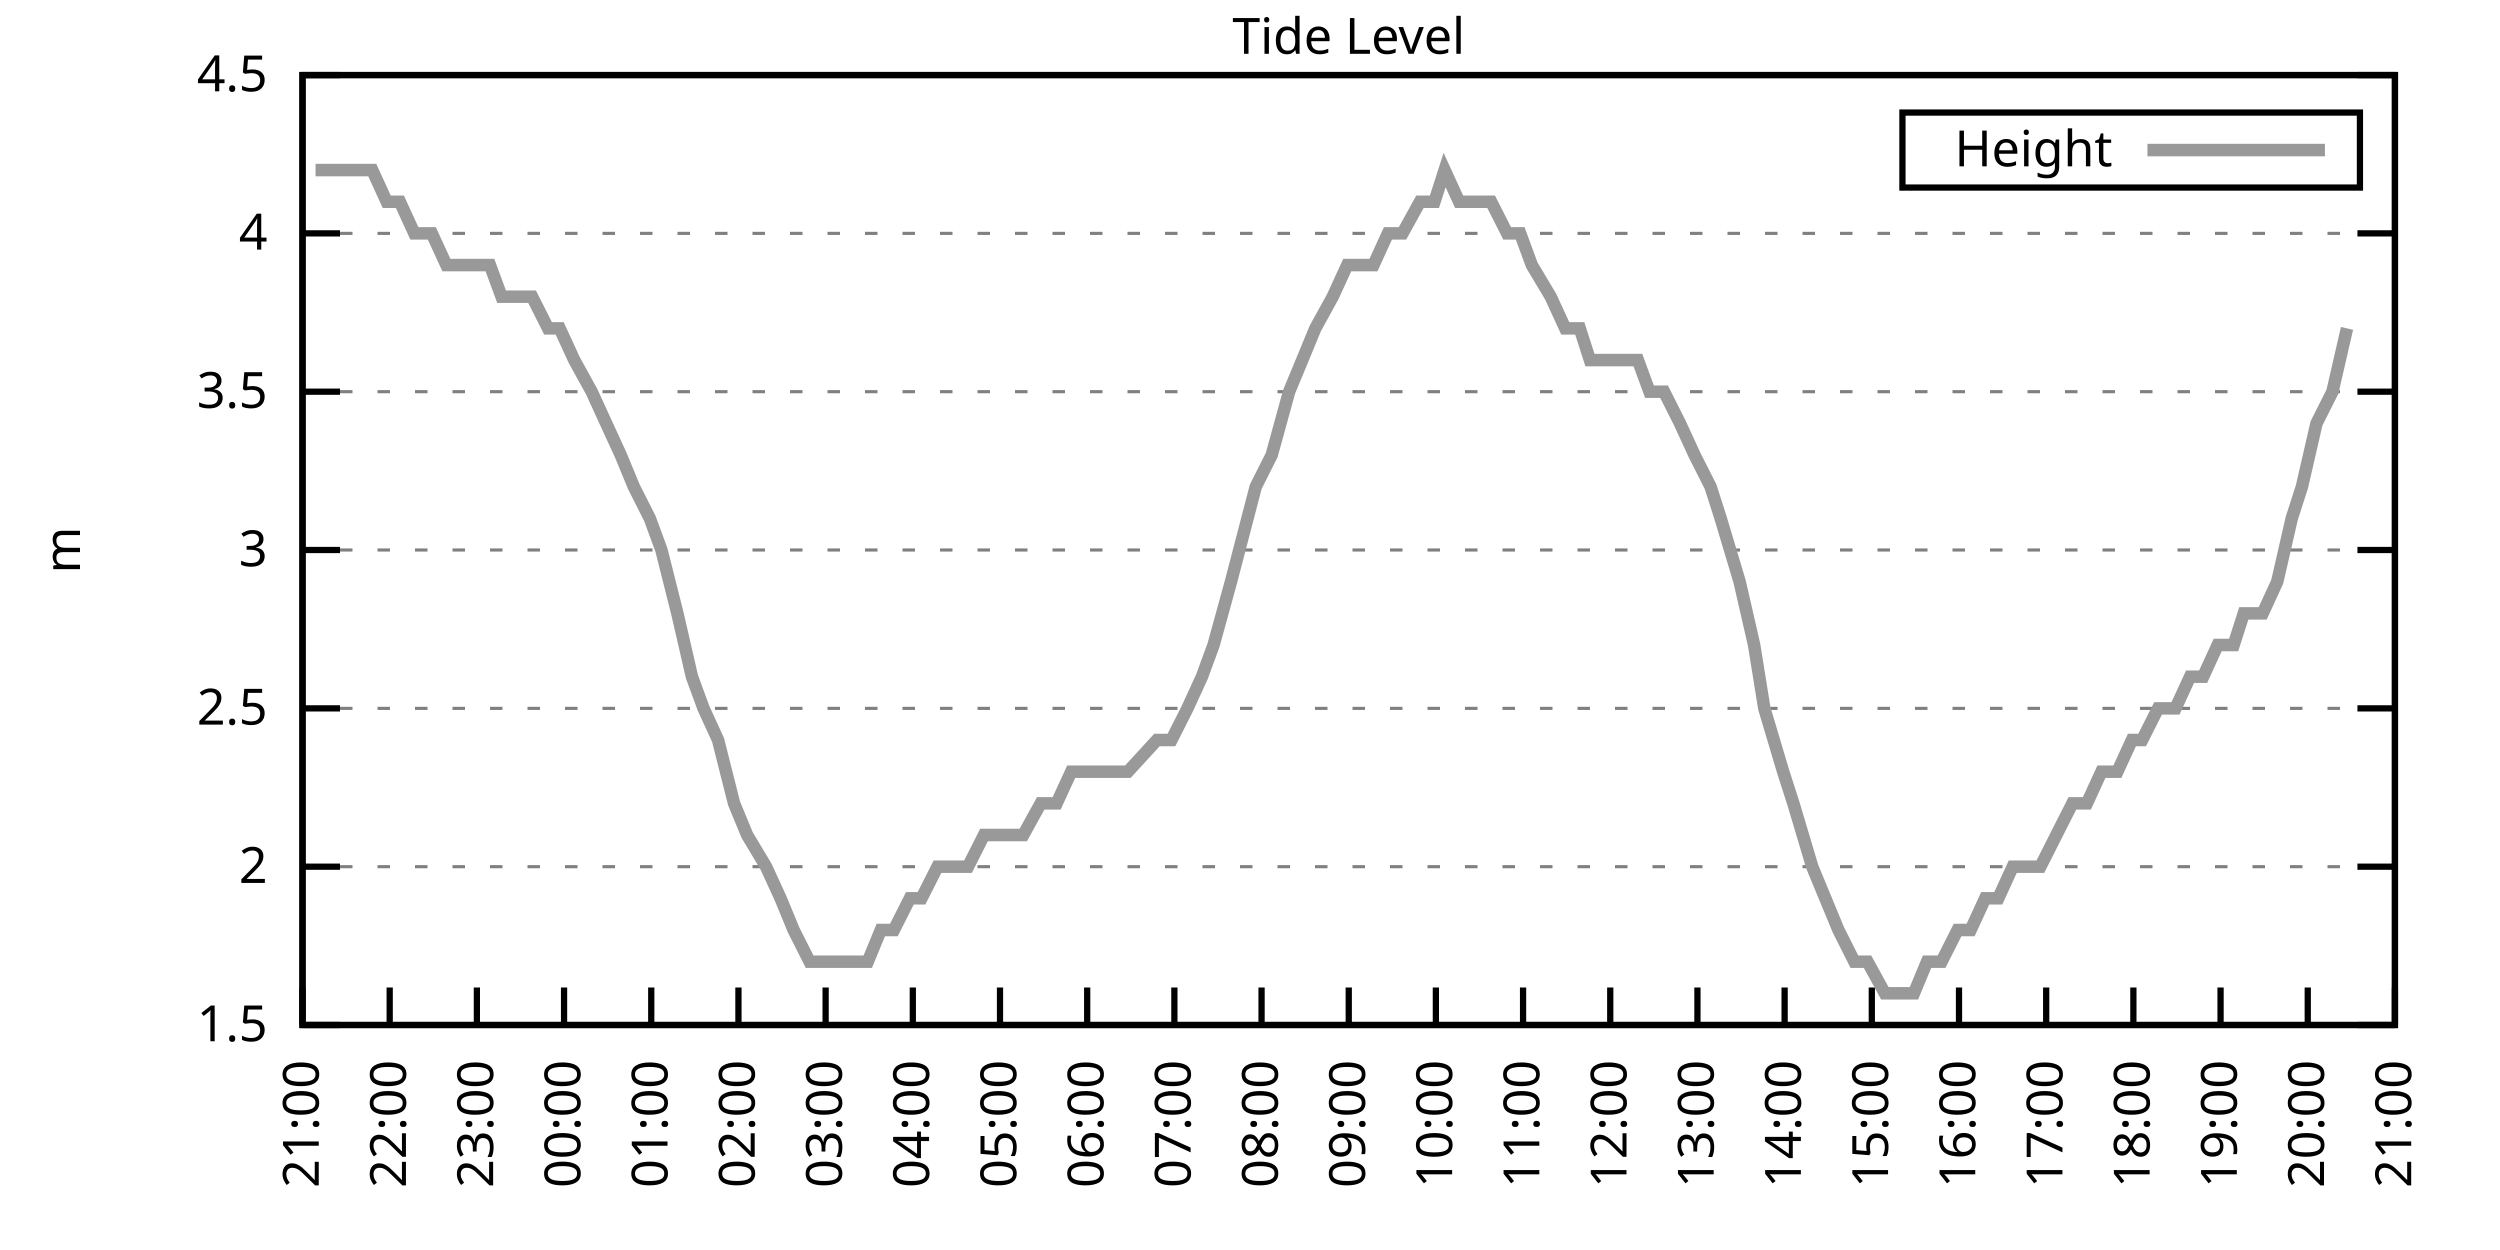
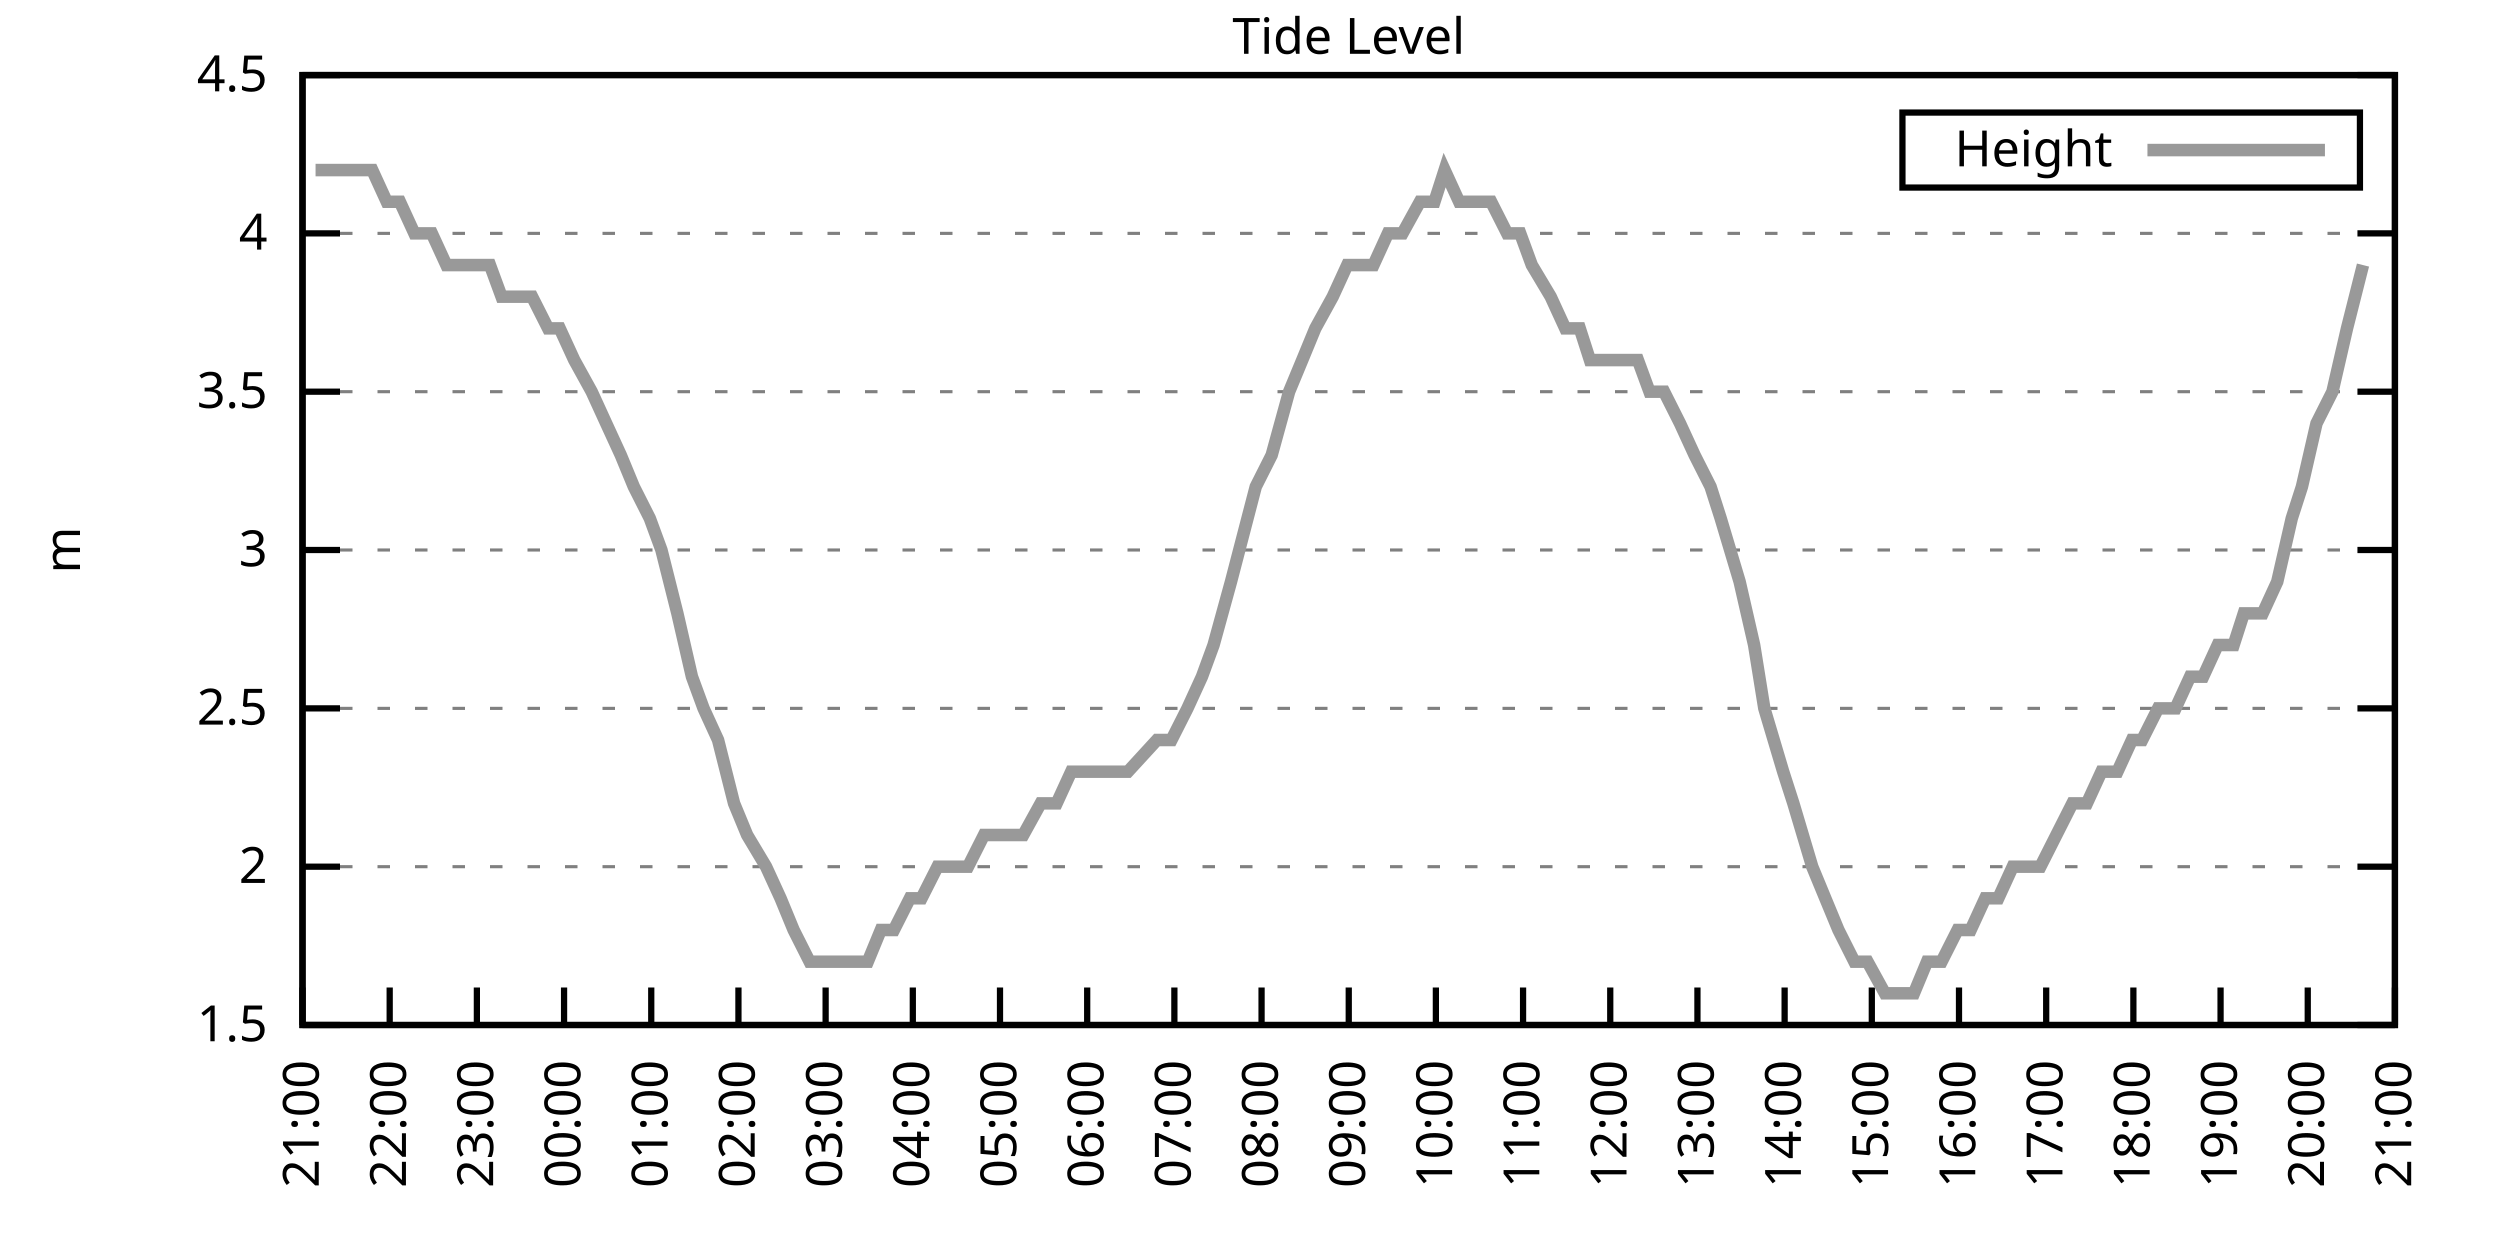
<svg xmlns="http://www.w3.org/2000/svg" xmlns:xlink="http://www.w3.org/1999/xlink" width="400" height="200" viewBox="0 0 400 200">
  <g id="gnuplot_canvas">
    <rect x="0" y="0" width="400" height="200" fill="none" />
    <defs>
      <circle id="gpDot" r="0.5" stroke-width="0.5" stroke="currentColor" />
      <path id="gpPt0" stroke-width="0.333" stroke="currentColor" d="M-1,0 h2 M0,-1 v2" />
      <path id="gpPt1" stroke-width="0.333" stroke="currentColor" d="M-1,-1 L1,1 M1,-1 L-1,1" />
      <path id="gpPt2" stroke-width="0.333" stroke="currentColor" d="M-1,0 L1,0 M0,-1 L0,1 M-1,-1 L1,1 M-1,1 L1,-1" />
      <rect id="gpPt3" stroke-width="0.333" stroke="currentColor" x="-1" y="-1" width="2" height="2" />
      <rect id="gpPt4" stroke-width="0.333" stroke="currentColor" fill="currentColor" x="-1" y="-1" width="2" height="2" />
      <circle id="gpPt5" stroke-width="0.333" stroke="currentColor" cx="0" cy="0" r="1" />
      <use xlink:href="#gpPt5" id="gpPt6" fill="currentColor" stroke="none" />
      <path id="gpPt7" stroke-width="0.333" stroke="currentColor" d="M0,-1.33 L-1.33,0.67 L1.33,0.67 z" />
      <use xlink:href="#gpPt7" id="gpPt8" fill="currentColor" stroke="none" />
      <use xlink:href="#gpPt7" id="gpPt9" stroke="currentColor" transform="rotate(180)" />
      <use xlink:href="#gpPt9" id="gpPt10" fill="currentColor" stroke="none" />
      <use xlink:href="#gpPt3" id="gpPt11" stroke="currentColor" transform="rotate(45)" />
      <use xlink:href="#gpPt11" id="gpPt12" fill="currentColor" stroke="none" />
      <path id="gpPt13" stroke-width="0.333" stroke="currentColor" d="M0,1.330 L1.265,0.411 L0.782,-1.067 L-0.782,-1.076 L-1.265,0.411 z" />
      <use xlink:href="#gpPt13" id="gpPt14" fill="currentColor" stroke="none" />
      <filter id="textbox" filterUnits="objectBoundingBox" x="0" y="0" height="1" width="1">
        <feFlood flood-color="white" flood-opacity="1" result="bgnd" />
        <feComposite in="SourceGraphic" in2="bgnd" operator="atop" />
      </filter>
      <filter id="greybox" filterUnits="objectBoundingBox" x="0" y="0" height="1" width="1">
        <feFlood flood-color="lightgrey" flood-opacity="1" result="grey" />
        <feComposite in="SourceGraphic" in2="grey" operator="atop" />
      </filter>
    </defs>
    <g fill="none" color="white" stroke="currentColor" stroke-width="1.00" stroke-linecap="butt" stroke-linejoin="miter">
</g>
    <g fill="none" color="black" stroke="currentColor" stroke-width="1.00" stroke-linecap="butt" stroke-linejoin="miter">
      <g stroke="none" shape-rendering="crispEdges">
        <polygon fill="rgb(255, 255, 255)" points="48.40,164.00 383.18,164.00 383.18,12.02 48.40,12.02 " />
      </g>
    </g>
    <g fill="none" color="black" stroke="currentColor" stroke-width="1.00" stroke-linecap="butt" stroke-linejoin="miter">
</g>
    <g fill="none" color="black" stroke="black" stroke-width="0.50" stroke-linecap="butt" stroke-linejoin="miter">
</g>
    <g fill="none" color="gray" stroke="currentColor" stroke-width="0.50" stroke-linecap="butt" stroke-linejoin="miter">
      <path stroke="gray" stroke-dasharray="2,4" class="gridline" d="M48.40,164.00 L383.19,164.00  " />
    </g>
    <g fill="none" color="gray" stroke="gray" stroke-width="1.00" stroke-linecap="butt" stroke-linejoin="miter">
</g>
    <g fill="none" color="black" stroke="currentColor" stroke-width="1.00" stroke-linecap="butt" stroke-linejoin="miter">
      <path stroke="black" d="M48.40,164.00 L54.40,164.00 M383.19,164.00 L377.19,164.00  " />
      <g transform="translate(42.80,166.60)" stroke="none" fill="black" font-family="Sans" font-size="8.00" text-anchor="end">
        <text>
          <tspan font-family="Sans"> 1.5</tspan>
        </text>
      </g>
    </g>
    <g fill="none" color="black" stroke="currentColor" stroke-width="1.00" stroke-linecap="butt" stroke-linejoin="miter">
</g>
    <g fill="none" color="black" stroke="black" stroke-width="0.50" stroke-linecap="butt" stroke-linejoin="miter">
</g>
    <g fill="none" color="gray" stroke="currentColor" stroke-width="0.50" stroke-linecap="butt" stroke-linejoin="miter">
      <path stroke="gray" stroke-dasharray="2,4" class="gridline" d="M48.40,138.67 L383.19,138.67  " />
    </g>
    <g fill="none" color="gray" stroke="gray" stroke-width="1.00" stroke-linecap="butt" stroke-linejoin="miter">
</g>
    <g fill="none" color="black" stroke="currentColor" stroke-width="1.00" stroke-linecap="butt" stroke-linejoin="miter">
      <path stroke="black" d="M48.40,138.67 L54.40,138.67 M383.19,138.67 L377.19,138.67  " />
      <g transform="translate(42.80,141.27)" stroke="none" fill="black" font-family="Sans" font-size="8.00" text-anchor="end">
        <text>
          <tspan font-family="Sans"> 2</tspan>
        </text>
      </g>
    </g>
    <g fill="none" color="black" stroke="currentColor" stroke-width="1.00" stroke-linecap="butt" stroke-linejoin="miter">
</g>
    <g fill="none" color="black" stroke="black" stroke-width="0.50" stroke-linecap="butt" stroke-linejoin="miter">
</g>
    <g fill="none" color="gray" stroke="currentColor" stroke-width="0.50" stroke-linecap="butt" stroke-linejoin="miter">
      <path stroke="gray" stroke-dasharray="2,4" class="gridline" d="M48.40,113.34 L383.19,113.34  " />
    </g>
    <g fill="none" color="gray" stroke="gray" stroke-width="1.00" stroke-linecap="butt" stroke-linejoin="miter">
</g>
    <g fill="none" color="black" stroke="currentColor" stroke-width="1.00" stroke-linecap="butt" stroke-linejoin="miter">
      <path stroke="black" d="M48.40,113.34 L54.40,113.34 M383.19,113.34 L377.19,113.34  " />
      <g transform="translate(42.80,115.94)" stroke="none" fill="black" font-family="Sans" font-size="8.00" text-anchor="end">
        <text>
          <tspan font-family="Sans"> 2.5</tspan>
        </text>
      </g>
    </g>
    <g fill="none" color="black" stroke="currentColor" stroke-width="1.00" stroke-linecap="butt" stroke-linejoin="miter">
</g>
    <g fill="none" color="black" stroke="black" stroke-width="0.50" stroke-linecap="butt" stroke-linejoin="miter">
</g>
    <g fill="none" color="gray" stroke="currentColor" stroke-width="0.50" stroke-linecap="butt" stroke-linejoin="miter">
      <path stroke="gray" stroke-dasharray="2,4" class="gridline" d="M48.40,88.00 L383.19,88.00  " />
    </g>
    <g fill="none" color="gray" stroke="gray" stroke-width="1.00" stroke-linecap="butt" stroke-linejoin="miter">
</g>
    <g fill="none" color="black" stroke="currentColor" stroke-width="1.00" stroke-linecap="butt" stroke-linejoin="miter">
      <path stroke="black" d="M48.40,88.00 L54.40,88.00 M383.19,88.00 L377.19,88.00  " />
      <g transform="translate(42.80,90.60)" stroke="none" fill="black" font-family="Sans" font-size="8.00" text-anchor="end">
        <text>
          <tspan font-family="Sans"> 3</tspan>
        </text>
      </g>
    </g>
    <g fill="none" color="black" stroke="currentColor" stroke-width="1.00" stroke-linecap="butt" stroke-linejoin="miter">
</g>
    <g fill="none" color="black" stroke="black" stroke-width="0.50" stroke-linecap="butt" stroke-linejoin="miter">
</g>
    <g fill="none" color="gray" stroke="currentColor" stroke-width="0.50" stroke-linecap="butt" stroke-linejoin="miter">
      <path stroke="gray" stroke-dasharray="2,4" class="gridline" d="M48.40,62.67 L383.19,62.67  " />
    </g>
    <g fill="none" color="gray" stroke="gray" stroke-width="1.00" stroke-linecap="butt" stroke-linejoin="miter">
</g>
    <g fill="none" color="black" stroke="currentColor" stroke-width="1.00" stroke-linecap="butt" stroke-linejoin="miter">
      <path stroke="black" d="M48.40,62.67 L54.40,62.67 M383.19,62.67 L377.19,62.67  " />
      <g transform="translate(42.80,65.27)" stroke="none" fill="black" font-family="Sans" font-size="8.00" text-anchor="end">
        <text>
          <tspan font-family="Sans"> 3.5</tspan>
        </text>
      </g>
    </g>
    <g fill="none" color="black" stroke="currentColor" stroke-width="1.00" stroke-linecap="butt" stroke-linejoin="miter">
</g>
    <g fill="none" color="black" stroke="black" stroke-width="0.50" stroke-linecap="butt" stroke-linejoin="miter">
</g>
    <g fill="none" color="gray" stroke="currentColor" stroke-width="0.50" stroke-linecap="butt" stroke-linejoin="miter">
      <path stroke="gray" stroke-dasharray="2,4" class="gridline" d="M48.40,37.34 L383.19,37.34  " />
    </g>
    <g fill="none" color="gray" stroke="gray" stroke-width="1.00" stroke-linecap="butt" stroke-linejoin="miter">
</g>
    <g fill="none" color="black" stroke="currentColor" stroke-width="1.00" stroke-linecap="butt" stroke-linejoin="miter">
      <path stroke="black" d="M48.40,37.34 L54.40,37.34 M383.19,37.34 L377.19,37.34  " />
      <g transform="translate(42.80,39.94)" stroke="none" fill="black" font-family="Sans" font-size="8.00" text-anchor="end">
        <text>
          <tspan font-family="Sans"> 4</tspan>
        </text>
      </g>
    </g>
    <g fill="none" color="black" stroke="currentColor" stroke-width="1.00" stroke-linecap="butt" stroke-linejoin="miter">
</g>
    <g fill="none" color="black" stroke="black" stroke-width="0.50" stroke-linecap="butt" stroke-linejoin="miter">
</g>
    <g fill="none" color="gray" stroke="currentColor" stroke-width="0.50" stroke-linecap="butt" stroke-linejoin="miter">
      <path stroke="gray" stroke-dasharray="2,4" class="gridline" d="M48.40,12.01 L383.19,12.01  " />
    </g>
    <g fill="none" color="gray" stroke="gray" stroke-width="1.00" stroke-linecap="butt" stroke-linejoin="miter">
</g>
    <g fill="none" color="black" stroke="currentColor" stroke-width="1.00" stroke-linecap="butt" stroke-linejoin="miter">
      <path stroke="black" d="M48.40,12.01 L54.40,12.01 M383.19,12.01 L377.19,12.01  " />
      <g transform="translate(42.80,14.61)" stroke="none" fill="black" font-family="Sans" font-size="8.00" text-anchor="end">
        <text>
          <tspan font-family="Sans"> 4.5</tspan>
        </text>
      </g>
    </g>
    <g fill="none" color="black" stroke="currentColor" stroke-width="1.00" stroke-linecap="butt" stroke-linejoin="miter">
      <path stroke="black" d="M48.40,164.00 L48.40,158.00  " />
      <g transform="translate(51.00,169.60) rotate(270.00)" stroke="none" fill="black" font-family="Sans" font-size="8.00" text-anchor="end">
        <text>
          <tspan font-family="Sans">21:00</tspan>
        </text>
      </g>
    </g>
    <g fill="none" color="black" stroke="currentColor" stroke-width="1.00" stroke-linecap="butt" stroke-linejoin="miter">
      <path stroke="black" d="M62.35,164.00 L62.35,158.00  " />
      <g transform="translate(64.95,169.60) rotate(270.00)" stroke="none" fill="black" font-family="Sans" font-size="8.00" text-anchor="end">
        <text>
          <tspan font-family="Sans">22:00</tspan>
        </text>
      </g>
    </g>
    <g fill="none" color="black" stroke="currentColor" stroke-width="1.00" stroke-linecap="butt" stroke-linejoin="miter">
      <path stroke="black" d="M76.30,164.00 L76.30,158.00  " />
      <g transform="translate(78.90,169.60) rotate(270.00)" stroke="none" fill="black" font-family="Sans" font-size="8.00" text-anchor="end">
        <text>
          <tspan font-family="Sans">23:00</tspan>
        </text>
      </g>
    </g>
    <g fill="none" color="black" stroke="currentColor" stroke-width="1.00" stroke-linecap="butt" stroke-linejoin="miter">
      <path stroke="black" d="M90.25,164.00 L90.25,158.00  " />
      <g transform="translate(92.85,169.60) rotate(270.00)" stroke="none" fill="black" font-family="Sans" font-size="8.00" text-anchor="end">
        <text>
          <tspan font-family="Sans">00:00</tspan>
        </text>
      </g>
    </g>
    <g fill="none" color="black" stroke="currentColor" stroke-width="1.00" stroke-linecap="butt" stroke-linejoin="miter">
      <path stroke="black" d="M104.20,164.00 L104.20,158.00  " />
      <g transform="translate(106.80,169.60) rotate(270.00)" stroke="none" fill="black" font-family="Sans" font-size="8.00" text-anchor="end">
        <text>
          <tspan font-family="Sans">01:00</tspan>
        </text>
      </g>
    </g>
    <g fill="none" color="black" stroke="currentColor" stroke-width="1.00" stroke-linecap="butt" stroke-linejoin="miter">
      <path stroke="black" d="M118.15,164.00 L118.15,158.00  " />
      <g transform="translate(120.75,169.60) rotate(270.00)" stroke="none" fill="black" font-family="Sans" font-size="8.00" text-anchor="end">
        <text>
          <tspan font-family="Sans">02:00</tspan>
        </text>
      </g>
    </g>
    <g fill="none" color="black" stroke="currentColor" stroke-width="1.00" stroke-linecap="butt" stroke-linejoin="miter">
      <path stroke="black" d="M132.10,164.00 L132.10,158.00  " />
      <g transform="translate(134.70,169.60) rotate(270.00)" stroke="none" fill="black" font-family="Sans" font-size="8.00" text-anchor="end">
        <text>
          <tspan font-family="Sans">03:00</tspan>
        </text>
      </g>
    </g>
    <g fill="none" color="black" stroke="currentColor" stroke-width="1.00" stroke-linecap="butt" stroke-linejoin="miter">
      <path stroke="black" d="M146.05,164.00 L146.05,158.00  " />
      <g transform="translate(148.65,169.60) rotate(270.00)" stroke="none" fill="black" font-family="Sans" font-size="8.00" text-anchor="end">
        <text>
          <tspan font-family="Sans">04:00</tspan>
        </text>
      </g>
    </g>
    <g fill="none" color="black" stroke="currentColor" stroke-width="1.00" stroke-linecap="butt" stroke-linejoin="miter">
      <path stroke="black" d="M160.00,164.00 L160.00,158.00  " />
      <g transform="translate(162.60,169.60) rotate(270.00)" stroke="none" fill="black" font-family="Sans" font-size="8.00" text-anchor="end">
        <text>
          <tspan font-family="Sans">05:00</tspan>
        </text>
      </g>
    </g>
    <g fill="none" color="black" stroke="currentColor" stroke-width="1.00" stroke-linecap="butt" stroke-linejoin="miter">
      <path stroke="black" d="M173.95,164.00 L173.95,158.00  " />
      <g transform="translate(176.55,169.60) rotate(270.00)" stroke="none" fill="black" font-family="Sans" font-size="8.00" text-anchor="end">
        <text>
          <tspan font-family="Sans">06:00</tspan>
        </text>
      </g>
    </g>
    <g fill="none" color="black" stroke="currentColor" stroke-width="1.00" stroke-linecap="butt" stroke-linejoin="miter">
      <path stroke="black" d="M187.90,164.00 L187.90,158.00  " />
      <g transform="translate(190.50,169.60) rotate(270.00)" stroke="none" fill="black" font-family="Sans" font-size="8.00" text-anchor="end">
        <text>
          <tspan font-family="Sans">07:00</tspan>
        </text>
      </g>
    </g>
    <g fill="none" color="black" stroke="currentColor" stroke-width="1.00" stroke-linecap="butt" stroke-linejoin="miter">
      <path stroke="black" d="M201.85,164.00 L201.85,158.00  " />
      <g transform="translate(204.45,169.60) rotate(270.00)" stroke="none" fill="black" font-family="Sans" font-size="8.00" text-anchor="end">
        <text>
          <tspan font-family="Sans">08:00</tspan>
        </text>
      </g>
    </g>
    <g fill="none" color="black" stroke="currentColor" stroke-width="1.00" stroke-linecap="butt" stroke-linejoin="miter">
      <path stroke="black" d="M215.80,164.00 L215.80,158.00  " />
      <g transform="translate(218.40,169.60) rotate(270.00)" stroke="none" fill="black" font-family="Sans" font-size="8.00" text-anchor="end">
        <text>
          <tspan font-family="Sans">09:00</tspan>
        </text>
      </g>
    </g>
    <g fill="none" color="black" stroke="currentColor" stroke-width="1.00" stroke-linecap="butt" stroke-linejoin="miter">
      <path stroke="black" d="M229.74,164.00 L229.74,158.00  " />
      <g transform="translate(232.34,169.60) rotate(270.00)" stroke="none" fill="black" font-family="Sans" font-size="8.00" text-anchor="end">
        <text>
          <tspan font-family="Sans">10:00</tspan>
        </text>
      </g>
    </g>
    <g fill="none" color="black" stroke="currentColor" stroke-width="1.00" stroke-linecap="butt" stroke-linejoin="miter">
      <path stroke="black" d="M243.69,164.00 L243.69,158.00  " />
      <g transform="translate(246.29,169.60) rotate(270.00)" stroke="none" fill="black" font-family="Sans" font-size="8.00" text-anchor="end">
        <text>
          <tspan font-family="Sans">11:00</tspan>
        </text>
      </g>
    </g>
    <g fill="none" color="black" stroke="currentColor" stroke-width="1.00" stroke-linecap="butt" stroke-linejoin="miter">
      <path stroke="black" d="M257.64,164.00 L257.64,158.00  " />
      <g transform="translate(260.24,169.60) rotate(270.00)" stroke="none" fill="black" font-family="Sans" font-size="8.00" text-anchor="end">
        <text>
          <tspan font-family="Sans">12:00</tspan>
        </text>
      </g>
    </g>
    <g fill="none" color="black" stroke="currentColor" stroke-width="1.00" stroke-linecap="butt" stroke-linejoin="miter">
      <path stroke="black" d="M271.59,164.00 L271.59,158.00  " />
      <g transform="translate(274.19,169.60) rotate(270.00)" stroke="none" fill="black" font-family="Sans" font-size="8.00" text-anchor="end">
        <text>
          <tspan font-family="Sans">13:00</tspan>
        </text>
      </g>
    </g>
    <g fill="none" color="black" stroke="currentColor" stroke-width="1.00" stroke-linecap="butt" stroke-linejoin="miter">
      <path stroke="black" d="M285.54,164.00 L285.54,158.00  " />
      <g transform="translate(288.14,169.60) rotate(270.00)" stroke="none" fill="black" font-family="Sans" font-size="8.00" text-anchor="end">
        <text>
          <tspan font-family="Sans">14:00</tspan>
        </text>
      </g>
    </g>
    <g fill="none" color="black" stroke="currentColor" stroke-width="1.00" stroke-linecap="butt" stroke-linejoin="miter">
      <path stroke="black" d="M299.49,164.00 L299.49,158.00  " />
      <g transform="translate(302.09,169.60) rotate(270.00)" stroke="none" fill="black" font-family="Sans" font-size="8.00" text-anchor="end">
        <text>
          <tspan font-family="Sans">15:00</tspan>
        </text>
      </g>
    </g>
    <g fill="none" color="black" stroke="currentColor" stroke-width="1.00" stroke-linecap="butt" stroke-linejoin="miter">
      <path stroke="black" d="M313.44,164.00 L313.44,158.00  " />
      <g transform="translate(316.04,169.60) rotate(270.00)" stroke="none" fill="black" font-family="Sans" font-size="8.00" text-anchor="end">
        <text>
          <tspan font-family="Sans">16:00</tspan>
        </text>
      </g>
    </g>
    <g fill="none" color="black" stroke="currentColor" stroke-width="1.00" stroke-linecap="butt" stroke-linejoin="miter">
      <path stroke="black" d="M327.39,164.00 L327.39,158.00  " />
      <g transform="translate(329.99,169.60) rotate(270.00)" stroke="none" fill="black" font-family="Sans" font-size="8.00" text-anchor="end">
        <text>
          <tspan font-family="Sans">17:00</tspan>
        </text>
      </g>
    </g>
    <g fill="none" color="black" stroke="currentColor" stroke-width="1.00" stroke-linecap="butt" stroke-linejoin="miter">
      <path stroke="black" d="M341.34,164.00 L341.34,158.00  " />
      <g transform="translate(343.94,169.60) rotate(270.00)" stroke="none" fill="black" font-family="Sans" font-size="8.00" text-anchor="end">
        <text>
          <tspan font-family="Sans">18:00</tspan>
        </text>
      </g>
    </g>
    <g fill="none" color="black" stroke="currentColor" stroke-width="1.00" stroke-linecap="butt" stroke-linejoin="miter">
      <path stroke="black" d="M355.29,164.00 L355.29,158.00  " />
      <g transform="translate(357.89,169.60) rotate(270.00)" stroke="none" fill="black" font-family="Sans" font-size="8.00" text-anchor="end">
        <text>
          <tspan font-family="Sans">19:00</tspan>
        </text>
      </g>
    </g>
    <g fill="none" color="black" stroke="currentColor" stroke-width="1.00" stroke-linecap="butt" stroke-linejoin="miter">
      <path stroke="black" d="M369.24,164.00 L369.24,158.00  " />
      <g transform="translate(371.84,169.60) rotate(270.00)" stroke="none" fill="black" font-family="Sans" font-size="8.00" text-anchor="end">
        <text>
          <tspan font-family="Sans">20:00</tspan>
        </text>
      </g>
    </g>
    <g fill="none" color="black" stroke="currentColor" stroke-width="1.00" stroke-linecap="butt" stroke-linejoin="miter">
      <path stroke="black" d="M383.19,164.00 L383.19,158.00  " />
      <g transform="translate(385.79,169.60) rotate(270.00)" stroke="none" fill="black" font-family="Sans" font-size="8.00" text-anchor="end">
        <text>
          <tspan font-family="Sans">21:00</tspan>
        </text>
      </g>
    </g>
    <g fill="none" color="black" stroke="currentColor" stroke-width="1.00" stroke-linecap="butt" stroke-linejoin="miter">
</g>
    <g fill="none" color="black" stroke="currentColor" stroke-width="1.00" stroke-linecap="butt" stroke-linejoin="miter">
      <path stroke="black" d="M48.40,12.01 L48.40,164.00 L383.19,164.00 L383.19,12.01 L48.40,12.01 Z  " />
    </g>
    <g fill="none" color="black" stroke="currentColor" stroke-width="1.00" stroke-linecap="butt" stroke-linejoin="miter">
</g>
    <g fill="none" color="black" stroke="currentColor" stroke-width="1.00" stroke-linecap="butt" stroke-linejoin="miter">
      <path stroke="black" d="M304.39,30.01 L304.39,18.01 L377.59,18.01 L377.59,30.01 L304.39,30.01 Z  " />
    </g>
    <g id="Tide_level_plot_1">
      <g fill="none" color="white" stroke="black" stroke-width="2.00" stroke-linecap="butt" stroke-linejoin="miter">
</g>
      <g fill="none" color="black" stroke="currentColor" stroke-width="2.00" stroke-linecap="butt" stroke-linejoin="miter">
        <g transform="translate(337.99,26.61)" stroke="none" fill="black" font-family="Sans" font-size="8.00" text-anchor="end">
          <text>
            <tspan font-family="Sans">Height</tspan>
          </text>
        </g>
      </g>
      <g fill="none" color="black" stroke="currentColor" stroke-width="2.00" stroke-linecap="butt" stroke-linejoin="miter">
-         <path stroke="rgb(153, 153, 153)" d="M343.59,24.01 L371.99,24.01 M50.49,27.21 L52.12,27.21 L54.68,27.21 L57.23,27.21 L59.56,27.21 L61.88,32.28   L63.98,32.28 L66.30,37.34 L69.09,37.34 L71.42,42.41 L73.28,42.41 L75.83,42.41 L78.39,42.41 L80.25,47.47   L82.58,47.47 L85.13,47.47 L87.69,52.54 L89.55,52.54 L91.88,57.61 L94.67,62.67 L96.99,67.74 L99.32,72.81   L101.41,77.87 L103.97,82.94 L105.83,88.00 L108.38,98.14 L110.71,108.27 L112.57,113.34 L114.89,118.40 L117.45,128.54   L119.54,133.60 L122.57,138.67 L124.89,143.73 L126.98,148.80 L129.54,153.87 L131.63,153.87 L134.19,153.87 L135.82,153.87   L138.84,153.87 L140.93,148.80 L143.02,148.80 L145.58,143.73 L147.44,143.73 L150.00,138.67 L152.56,138.67 L154.88,138.67   L157.44,133.60 L159.76,133.60 L162.09,133.60 L163.72,133.60 L166.51,128.54 L169.06,128.54 L171.39,123.47 L173.71,123.47   L176.04,123.47 L178.36,123.47 L180.46,123.47 L185.11,118.40 L187.43,118.40 L189.99,113.34 L192.31,108.27 L194.17,103.20   L196.96,93.07 L200.92,77.87 L203.47,72.81 L206.26,62.67 L208.36,57.61 L210.45,52.54 L213.24,47.47 L215.56,42.41   L217.19,42.41 L219.75,42.41 L222.07,37.34 L224.40,37.34 L227.19,32.28 L229.51,32.28 L231.14,27.21 L233.46,32.28   L236.49,32.28 L238.58,32.28 L241.14,37.34 L243.23,37.34 L245.09,42.41 L248.11,47.47 L250.44,52.54 L252.76,52.54   L254.39,57.61 L256.95,57.61 L259.74,57.61 L262.06,57.61 L263.92,62.67 L266.25,62.67 L268.80,67.74 L271.13,72.81   L273.69,77.87 L275.31,82.94 L278.34,93.07 L280.66,103.20 L282.29,113.34 L285.31,123.47 L286.94,128.54 L289.96,138.67   L292.05,143.73 L294.15,148.80 L296.70,153.87 L298.80,153.87 L301.58,158.93 L303.91,158.93 L306.23,158.93 L308.33,153.87   L310.65,153.87 L313.21,148.80 L315.30,148.80 L317.63,143.73 L319.72,143.73 L322.04,138.67 L324.60,138.67 L326.46,138.67   L329.02,133.60 L331.58,128.54 L333.90,128.54 L336.23,123.47 L338.78,123.47 L341.11,118.40 L342.74,118.40 L345.29,113.34   L348.08,113.34 L350.41,108.27 L352.50,108.27 L354.83,103.20 L357.38,103.20 L359.01,98.14 L362.03,98.14 L364.36,93.07   L366.68,82.94 L368.31,77.87 L370.64,67.74 L373.19,62.67 L375.52,52.54  " />
+         <path stroke="rgb(153, 153, 153)" d="M343.59,24.01 L371.99,24.01 M50.49,27.21 L52.12,27.21 L54.68,27.21 L57.23,27.21 L59.56,27.21 L61.88,32.28   L63.98,32.28 L66.30,37.34 L69.09,37.34 L71.42,42.41 L73.28,42.41 L75.83,42.41 L78.39,42.41 L80.25,47.47   L82.58,47.47 L85.13,47.47 L87.69,52.54 L89.55,52.54 L91.88,57.61 L94.67,62.67 L96.99,67.74 L99.32,72.81   L101.41,77.87 L103.97,82.94 L105.83,88.00 L108.38,98.14 L110.71,108.27 L112.57,113.34 L114.89,118.40 L117.45,128.54   L119.54,133.60 L122.57,138.67 L124.89,143.73 L126.98,148.80 L129.54,153.87 L131.63,153.87 L134.19,153.87 L135.82,153.87   L138.84,153.87 L140.93,148.80 L143.02,148.80 L145.58,143.73 L147.44,143.73 L150.00,138.67 L152.56,138.67 L154.88,138.67   L157.44,133.60 L159.76,133.60 L162.09,133.60 L163.72,133.60 L166.51,128.54 L169.06,128.54 L171.39,123.47 L173.71,123.47   L176.04,123.47 L178.36,123.47 L180.46,123.47 L185.11,118.40 L187.43,118.40 L189.99,113.34 L192.31,108.27 L194.17,103.20   L196.96,93.07 L200.92,77.87 L203.47,72.81 L206.26,62.67 L208.36,57.61 L210.45,52.54 L213.24,47.47 L215.56,42.41   L217.19,42.41 L219.75,42.41 L222.07,37.34 L224.40,37.34 L227.19,32.28 L229.51,32.28 L231.14,27.21 L233.46,32.28   L236.49,32.28 L238.58,32.28 L241.14,37.34 L243.23,37.34 L245.09,42.41 L248.11,47.47 L250.44,52.54 L252.76,52.54   L254.39,57.61 L256.95,57.61 L259.74,57.61 L262.06,57.61 L263.92,62.67 L266.25,62.67 L268.80,67.74 L271.13,72.81   L273.69,77.87 L275.31,82.94 L278.34,93.07 L280.66,103.20 L282.29,113.34 L285.31,123.47 L286.94,128.54 L289.96,138.67   L292.05,143.73 L294.15,148.80 L296.70,153.87 L298.80,153.87 L301.58,158.93 L303.91,158.93 L306.23,158.93 L308.33,153.87   L310.65,153.87 L313.21,148.80 L315.30,148.80 L317.63,143.73 L319.72,143.73 L322.04,138.67 L324.60,138.67 L326.46,138.67   L329.02,133.60 L331.58,128.54 L333.90,128.54 L336.23,123.47 L338.78,123.47 L341.11,118.40 L342.74,118.40 L345.29,113.34   L348.08,113.34 L350.41,108.27 L352.50,108.27 L354.83,103.20 L357.38,103.20 L359.01,98.14 L362.03,98.14 L364.36,93.07   L366.68,82.94 L368.31,77.87 L370.64,67.74 L373.19,62.67 L375.52,52.54 L378.08,42.41  " />
      </g>
    </g>
    <g fill="none" color="black" stroke="currentColor" stroke-width="2.00" stroke-linecap="butt" stroke-linejoin="miter">
</g>
    <g fill="none" color="black" stroke="black" stroke-width="1.00" stroke-linecap="butt" stroke-linejoin="miter">
</g>
    <g fill="none" color="black" stroke="currentColor" stroke-width="1.00" stroke-linecap="butt" stroke-linejoin="miter">
      <path stroke="black" d="M48.40,12.01 L48.40,164.00 L383.19,164.00 L383.19,12.01 L48.40,12.01 Z  " />
      <g transform="translate(12.80,88.01) rotate(270.00)" stroke="none" fill="black" font-family="Sans" font-size="8.00" text-anchor="middle">
        <text>
          <tspan font-family="Sans">m</tspan>
        </text>
      </g>
    </g>
    <g fill="none" color="black" stroke="currentColor" stroke-width="1.00" stroke-linecap="butt" stroke-linejoin="miter">
</g>
    <g fill="none" color="black" stroke="currentColor" stroke-width="1.00" stroke-linecap="butt" stroke-linejoin="miter">
      <g transform="translate(215.79,8.61)" stroke="none" fill="black" font-family="Sans" font-size="8.00" text-anchor="middle">
        <text>
          <tspan font-family="Sans">Tide Level</tspan>
        </text>
      </g>
    </g>
    <g fill="none" color="black" stroke="currentColor" stroke-width="1.00" stroke-linecap="butt" stroke-linejoin="miter">
</g>
  </g>
</svg>
